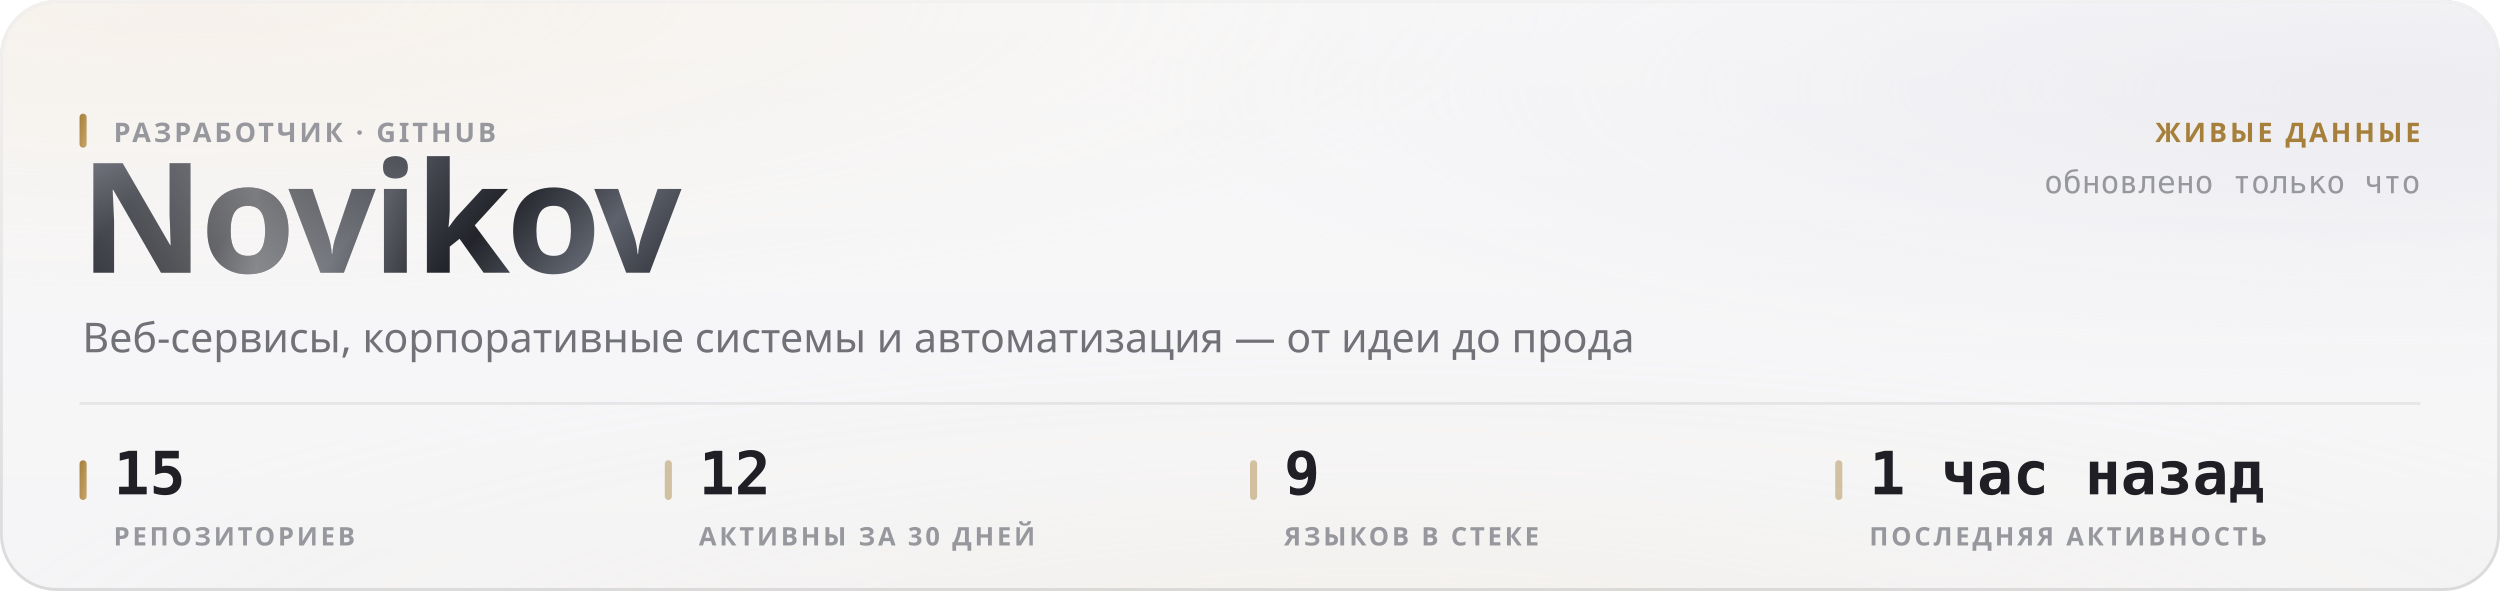
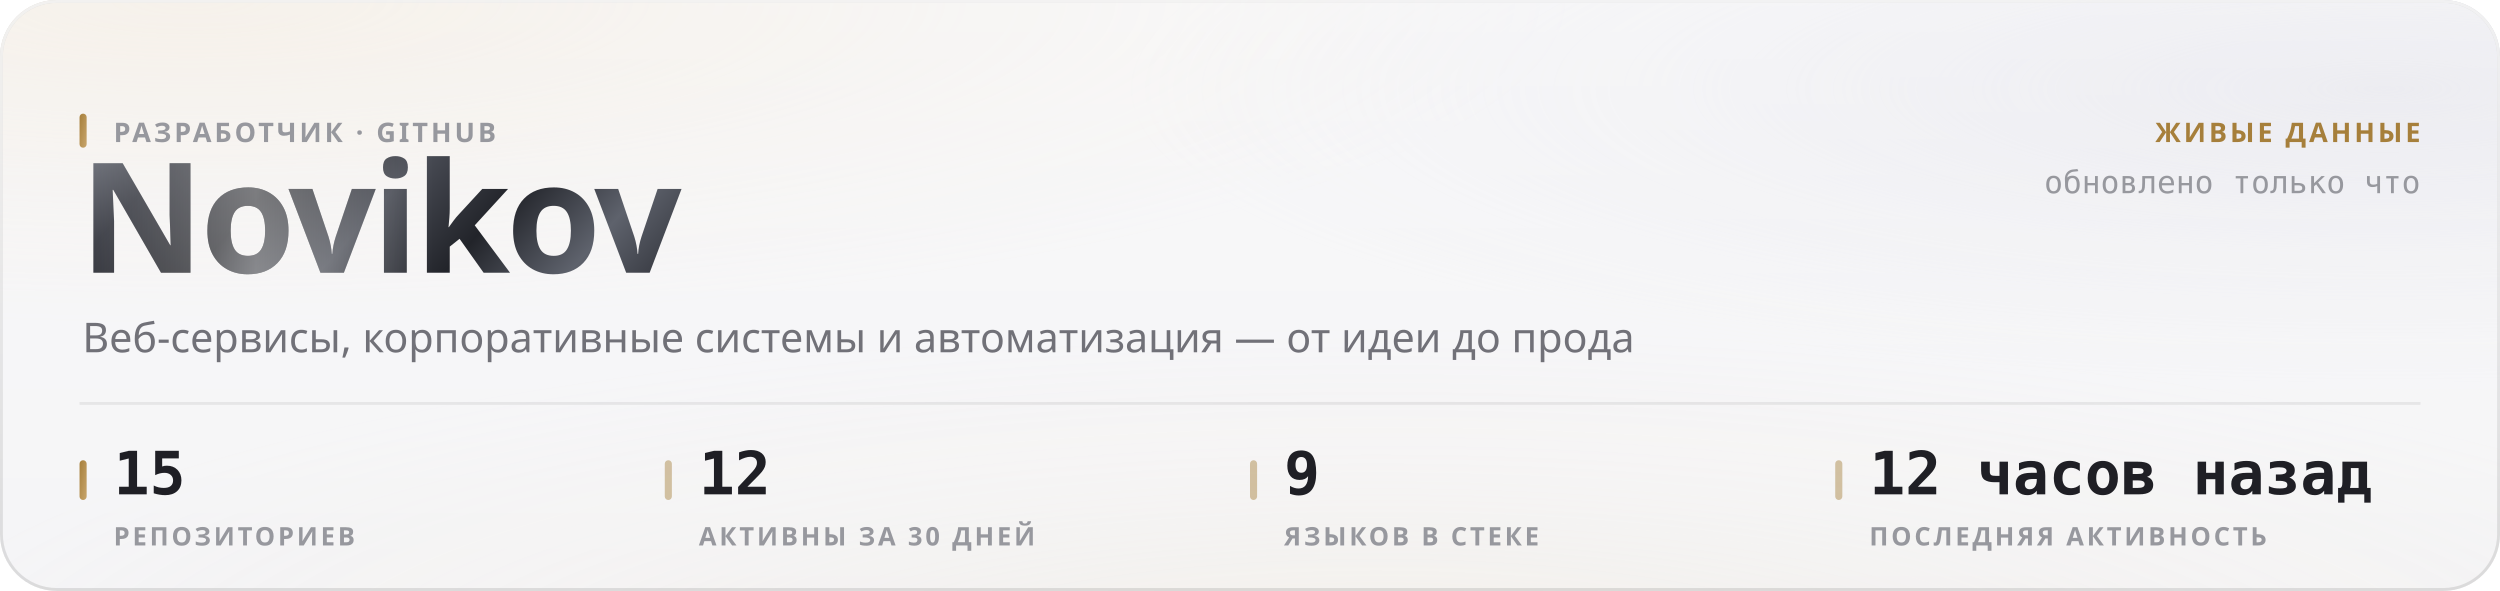
<svg xmlns="http://www.w3.org/2000/svg" width="880" height="208" viewBox="0 0 880 208" role="img">
  <style>
  text { font-family: -apple-system, BlinkMacSystemFont, 'Segoe UI', 'Noto Sans', Helvetica, Arial, sans-serif; }
  .mono { font-family: ui-monospace, 'SF Mono', 'Cascadia Mono', 'DejaVu Sans Mono', Menlo, Consolas, monospace; font-variant-numeric: tabular-nums; }
  .caps { letter-spacing: .1em; text-transform: uppercase; }

  @keyframes sheen  { from { transform: translateX(-120%); } to { transform: translateX(260%); } }
  @keyframes rise   { from { opacity: 0; transform: translateY(6px); } to { opacity: 1; transform: none; } }
  @keyframes slide  { from { opacity: 0; transform: translateX(-8px); } to { opacity: 1; transform: none; } }
  @keyframes grow   { from { transform: scaleY(0); } to { transform: scaleY(1); } }
  @keyframes widen  { from { transform: scaleX(0); } to { transform: scaleX(1); } }
  @keyframes draw   { from { stroke-dashoffset: 200; } to { stroke-dashoffset: 0; } }

  .sheen { animation: sheen 5.5s cubic-bezier(.45,0,.2,1) infinite; }
  .rise  { animation: rise .5s cubic-bezier(.16,1,.3,1) both; }
  .slide { animation: slide .42s cubic-bezier(.16,1,.3,1) both; }
  .bar   { transform-box: fill-box; transform-origin: 50% 100%;
           animation: grow .62s cubic-bezier(.16,1,.3,1) both; }
  .fill  { transform-box: fill-box; transform-origin: 0% 50%;
           animation: widen .8s cubic-bezier(.16,1,.3,1) both; }
  /* The hidden start state lives in the keyframes, never in the static rule.
     A renderer that ignores CSS animations then falls back to the FINISHED
     state — a drawn line, visible text — instead of an empty panel. */
  .spark { stroke-dasharray: 200;
           animation: draw 1.1s cubic-bezier(.16,1,.3,1) both; }

  @media (prefers-reduced-motion: reduce) {
    .sheen { animation: none; opacity: 0; }
    .rise, .slide, .bar, .fill, .spark { animation: none; opacity: 1; transform: none;
                                         stroke-dashoffset: 0; }
  }</style>
  <defs>
    <filter id="grain5" x="0" y="0" width="100%" height="100%">
      <feTurbulence type="fractalNoise" baseFrequency="0.85" numOctaves="3" stitchTiles="stitch" />
      <feColorMatrix type="saturate" values="0" />
    </filter>
    <linearGradient id="accent1" x1="0" y1="0" x2="1" y2="1">
      <stop offset="0%" stop-color="#a67f3b" />
      <stop offset="100%" stop-color="#c8a56c" />
    </linearGradient>
    <radialGradient id="aurora6" cx="0.08" cy="0" r="0.55">
      <stop offset="0%" stop-color="#e7c99a" stop-opacity="0.28" />
      <stop offset="55%" stop-color="#e7c99a" stop-opacity="0.098" />
      <stop offset="100%" stop-color="#e7c99a" stop-opacity="0" />
    </radialGradient>
    <radialGradient id="aurora7" cx="0.95" cy="0.15" r="0.5">
      <stop offset="0%" stop-color="#ccccdb" stop-opacity="0.45" />
      <stop offset="55%" stop-color="#ccccdb" stop-opacity="0.158" />
      <stop offset="100%" stop-color="#ccccdb" stop-opacity="0" />
    </radialGradient>
    <radialGradient id="aurora8" cx="0.55" cy="1.15" r="0.6">
      <stop offset="0%" stop-color="#ead4b3" stop-opacity="0.2" />
      <stop offset="55%" stop-color="#ead4b3" stop-opacity="0.07" />
      <stop offset="100%" stop-color="#ead4b3" stop-opacity="0" />
    </radialGradient>
    <linearGradient id="glass2" x1="0" y1="0" x2="0" y2="1">
      <stop offset="0%" stop-color="#ffffff" stop-opacity="0.42" />
      <stop offset="100%" stop-color="#ffffff" stop-opacity="0.16" />
    </linearGradient>
    <linearGradient id="rim3" x1="0" y1="0" x2="0" y2="1">
      <stop offset="0%" stop-color="#ffffff" stop-opacity="0.7" />
      <stop offset="100%" stop-color="#ffffff" stop-opacity="0.15" />
    </linearGradient>
    <linearGradient id="spec4" x1="0" y1="0" x2="1" y2="0">
      <stop offset="0%" stop-color="#ffffff" stop-opacity="0" />
      <stop offset="35%" stop-color="#ffffff" stop-opacity="0.72" />
      <stop offset="70%" stop-color="#ffffff" stop-opacity="0.252" />
      <stop offset="100%" stop-color="#ffffff" stop-opacity="0" />
    </linearGradient>
    <linearGradient id="metal9" x1="0" y1="0" x2="1" y2="0.25">
      <stop offset="0%" stop-color="#8d919b" />
      <stop offset="16.667%" stop-color="#3a3c44" />
      <stop offset="33.333%" stop-color="#1b1c21" />
      <stop offset="50%" stop-color="#4a4d56" />
      <stop offset="66.667%" stop-color="#22242a" />
      <stop offset="83.333%" stop-color="#5e626c" />
      <stop offset="100%" stop-color="#2c2e35" />
    </linearGradient>
    <linearGradient id="sheengrad11" x1="0" y1="0" x2="1" y2="0">
      <stop offset="0%" stop-color="#ffffff" stop-opacity="0" />
      <stop offset="50%" stop-color="#ffffff" stop-opacity="0.42" />
      <stop offset="100%" stop-color="#ffffff" stop-opacity="0" />
    </linearGradient>
    <clipPath id="wordclip10">
      <text x="28" y="96" font-size="54" font-weight="800" letter-spacing="-0.025em" font-family="-apple-system, BlinkMacSystemFont, 'Segoe UI', Helvetica, Arial, sans-serif">Novikov</text>
    </clipPath>
  </defs>
  <rect width="880" height="208" rx="20" fill="#f3f3f5" />
  <rect width="880" height="208" rx="20" fill="url(#aurora6)" />
  <rect width="880" height="208" rx="20" fill="url(#aurora7)" />
  <rect width="880" height="208" rx="20" fill="url(#aurora8)" />
  <rect width="880" height="208" rx="20" fill="url(#glass2)" />
  <rect width="880" height="208" rx="20" filter="url(#grain5)" opacity="0.06" style="mix-blend-mode:overlay" />
  <rect x=".5" y=".5" width="879" height="207" rx="19.5" fill="none" stroke="rgba(10,10,12,0.14)" />
  <rect x=".5" y=".5" width="879" height="207" rx="19.5" fill="none" stroke="url(#rim3)" />
  <path d="M20 1 H860" stroke="url(#spec4)" stroke-width="1.2" fill="none" />
  <g clip-path="url(#wordclip10)">
    <rect x="28" y="42" width="248.651" height="70.2" fill="url(#metal9)" />
    <rect class="sheen" x="28" y="42" width="124.325" height="70.2" fill="url(#sheengrad11)" />
  </g>
  <rect x="28" y="40" width="2.5" height="12" rx="1.25" fill="url(#accent1)" />
  <text x="40" y="50" font-size="9.5" font-weight="600" fill="#97989e" letter-spacing="0.11em">РАЗРАБОТЧИК · GITHUB</text>
  <text x="29" y="124" font-size="14.5" font-weight="400" fill="#717178">Веб-сервисы, корпоративные системы и автоматизация — от идеи до прода</text>
  <text x="852" y="50" font-size="9.5" font-weight="600" fill="#a67f3b" text-anchor="end" letter-spacing="0.11em">ЖИВЫЕ ДАННЫЕ</text>
  <text x="852" y="68" font-size="11" font-weight="400" fill="#97989e" text-anchor="end" class="mono">обновлено только что</text>
  <path d="M28 142 H852" stroke="rgba(10,10,12,0.07)" stroke-width="1" />
  <rect x="28" y="162" width="2.5" height="14" rx="1.25" fill="url(#accent1)" />
  <text x="40" y="174" font-size="21" font-weight="700" fill="#1f1f25" class="mono rise" opacity="1">15</text>
  <text x="40" y="192" font-size="9" font-weight="600" fill="#97989e" letter-spacing="0.11em">РЕПОЗИТОРИЕВ</text>
  <rect x="234" y="162" width="2.5" height="14" rx="1.25" fill="rgba(166,127,59,0.45)" />
  <text x="246" y="174" font-size="21" font-weight="700" fill="#1f1f25" class="mono rise" opacity="1">12</text>
  <text x="246" y="192" font-size="9" font-weight="600" fill="#97989e" letter-spacing="0.11em">АКТИВНЫ ЗА 30 ДНЕЙ</text>
  <rect x="440" y="162" width="2.5" height="14" rx="1.25" fill="rgba(166,127,59,0.45)" />
  <text x="452" y="174" font-size="21" font-weight="700" fill="#1f1f25" class="mono rise" opacity="1">9</text>
  <text x="452" y="192" font-size="9" font-weight="600" fill="#97989e" letter-spacing="0.11em">ЯЗЫКОВ В СТЕКЕ</text>
  <rect x="646" y="162" width="2.5" height="14" rx="1.25" fill="rgba(166,127,59,0.45)" />
-   <text x="658" y="174" font-size="21" font-weight="700" fill="#1f1f25" class="mono rise" opacity="1">1 час назад</text>
+   <text x="658" y="174" font-size="21" font-weight="700" fill="#1f1f25" class="mono rise" opacity="1">12 часов назад</text>
  <text x="658" y="192" font-size="9" font-weight="600" fill="#97989e" letter-spacing="0.11em">ПОСЛЕДНЯЯ АКТИВНОСТЬ</text>
</svg>
